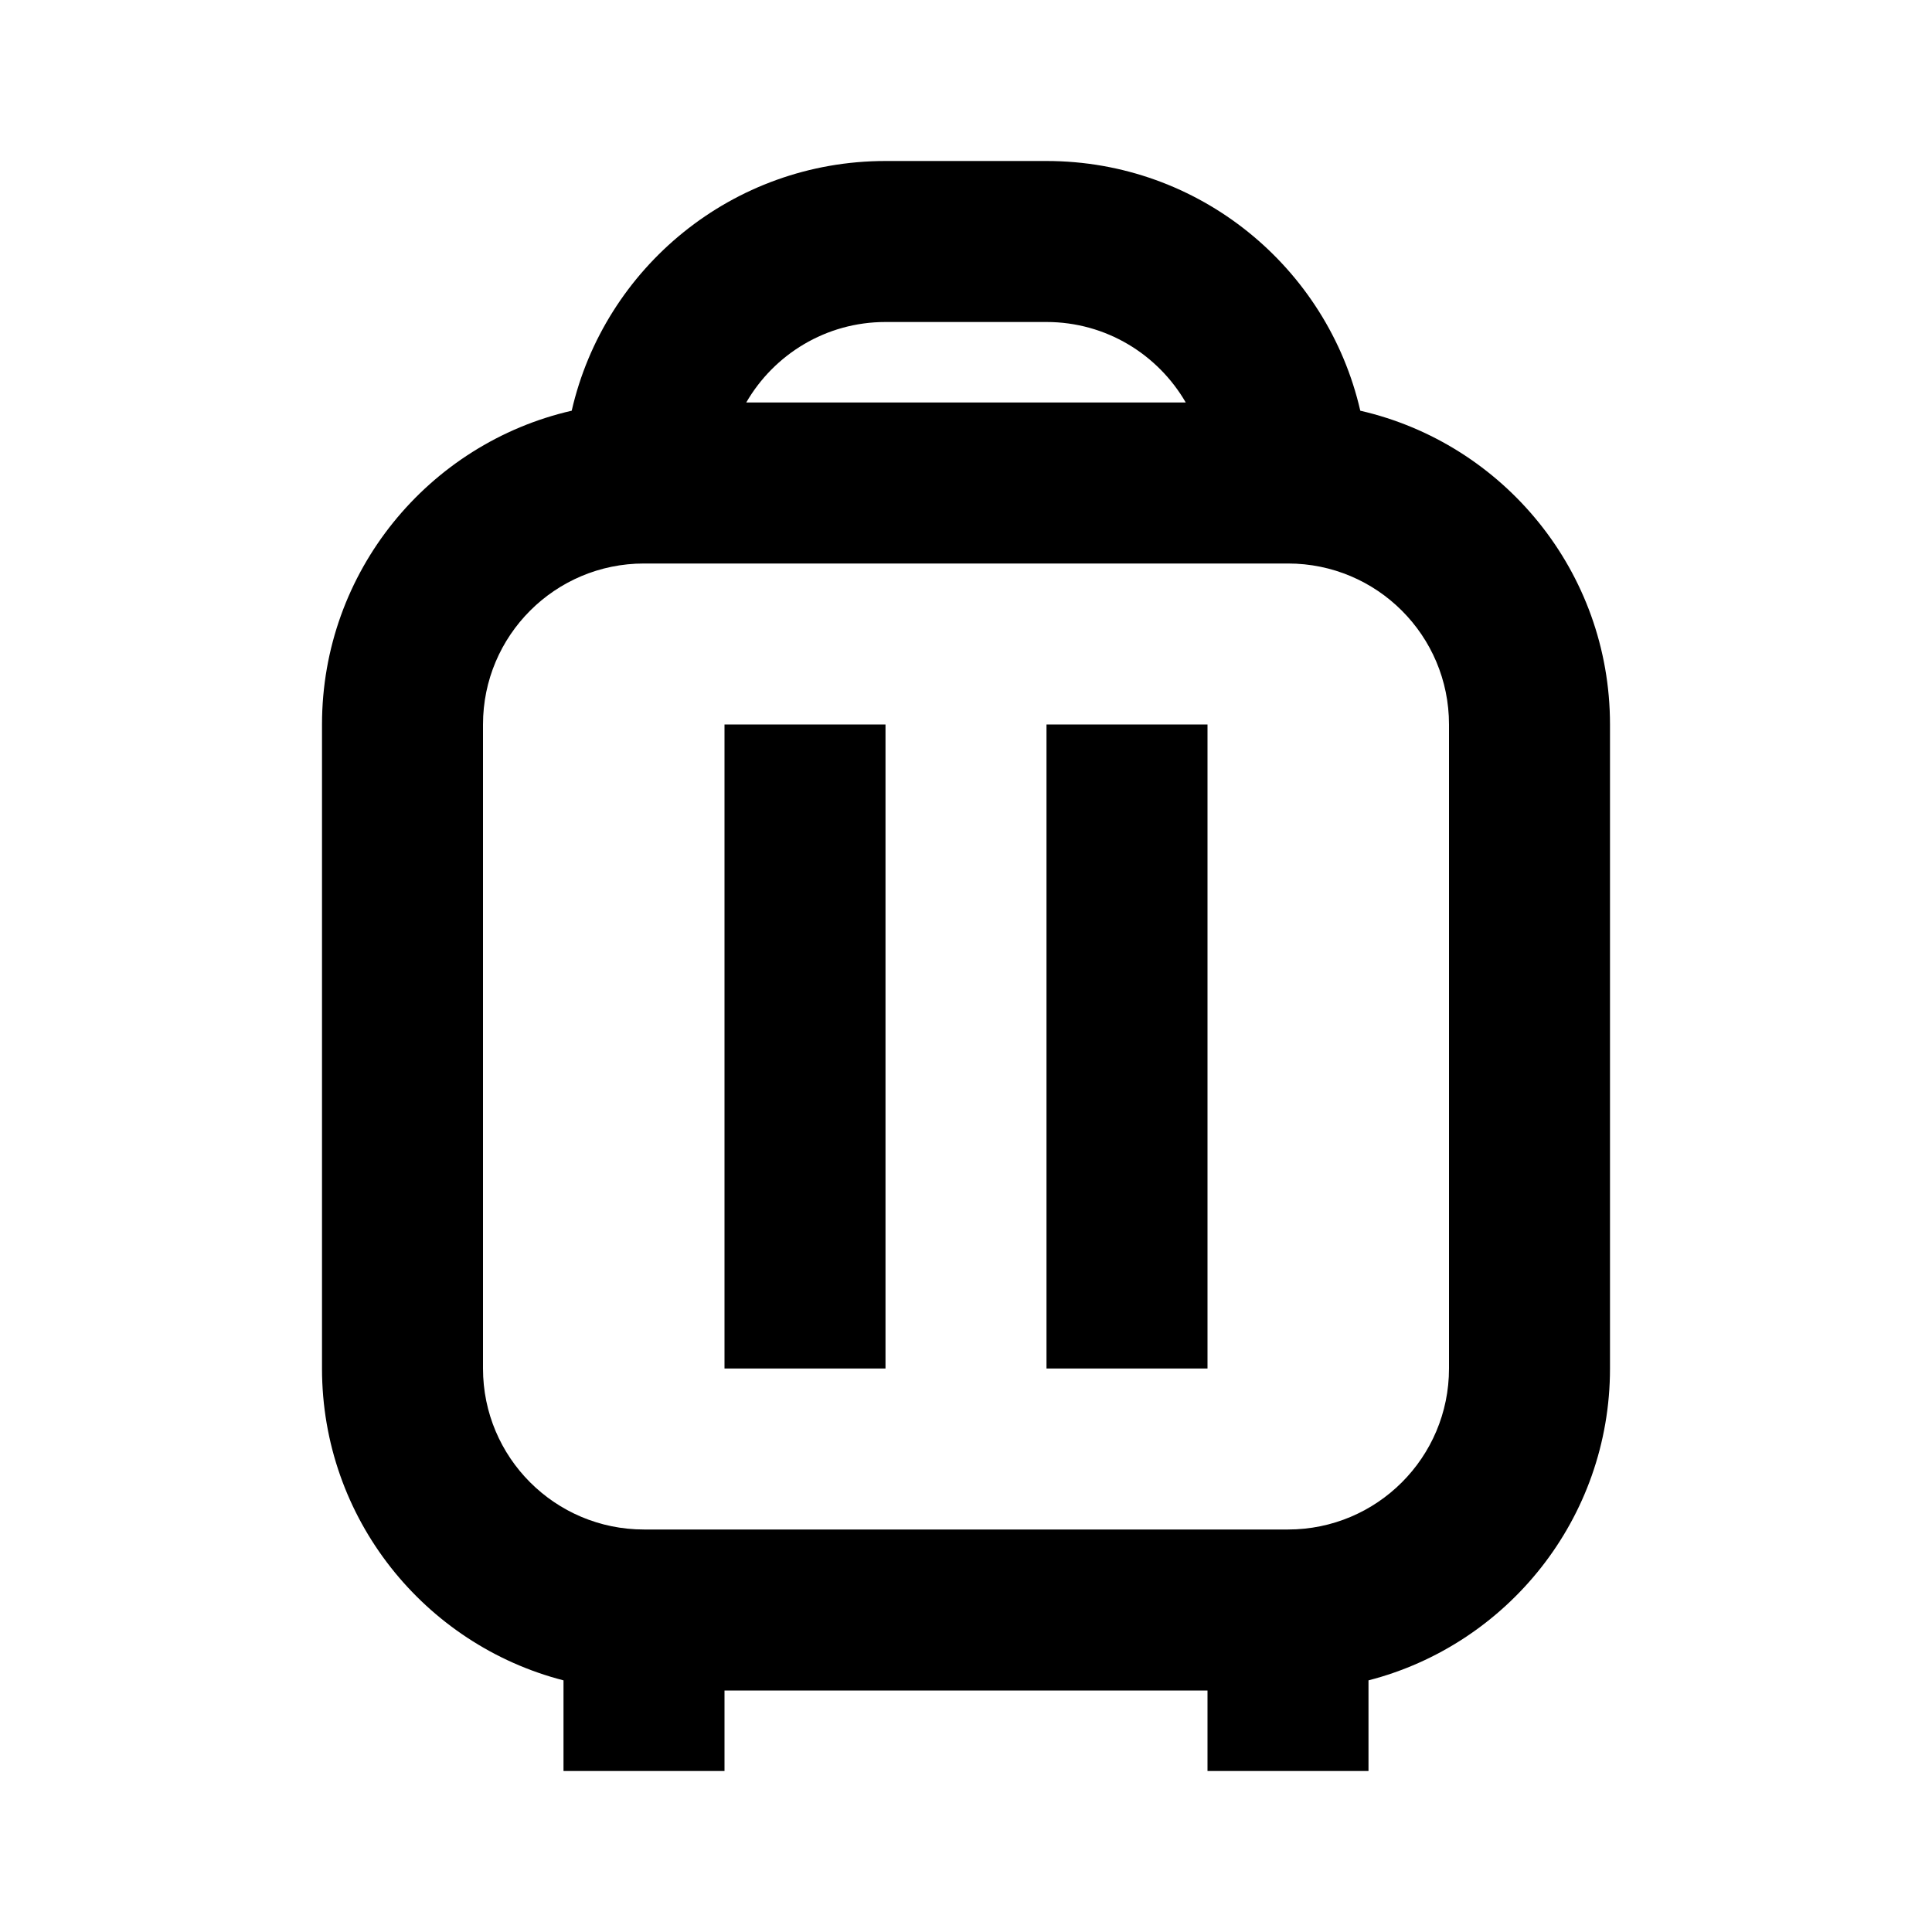
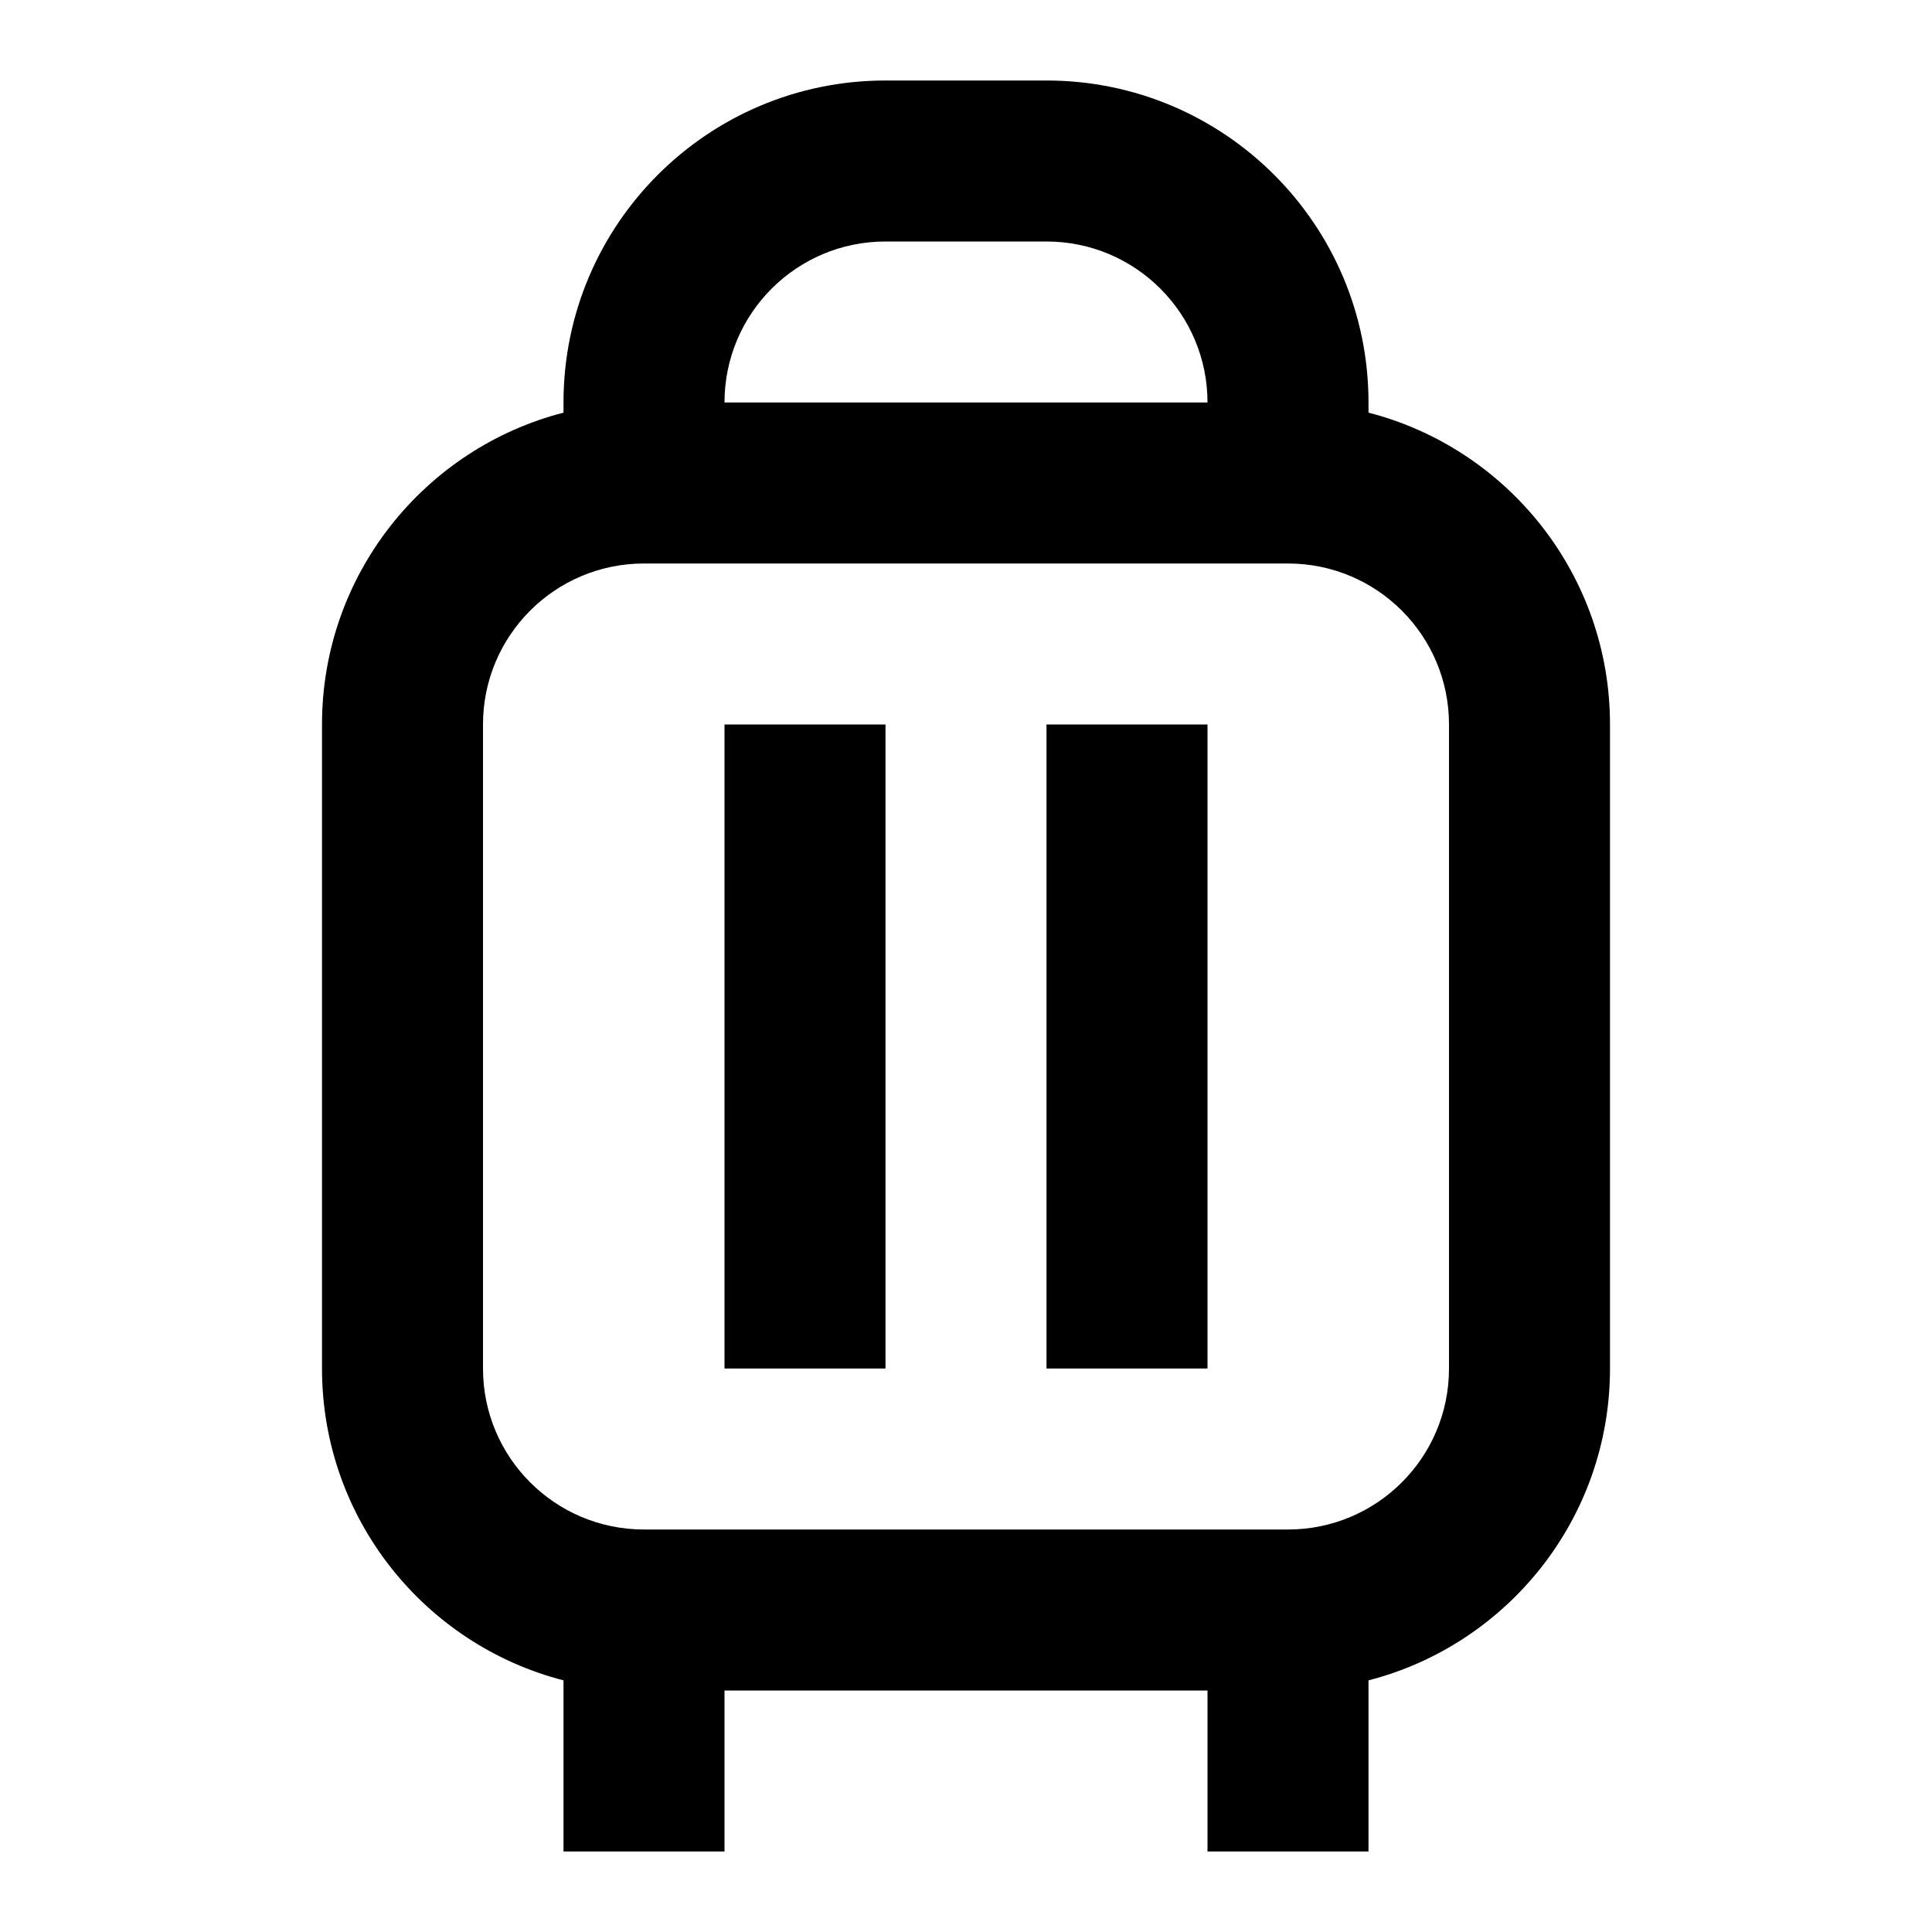
<svg xmlns="http://www.w3.org/2000/svg" width="24" height="24" viewBox="0 0 24 24" fill="none">
  <rect width="24" height="24" fill="none" />
  <path d="M11 17H9V9H11V17Z" fill="#000000" />
  <path d="M15 17H13V9H15V17Z" fill="#000000" />
-   <path d="M13 2C14.9 2 16.49 3.325 16.898 5.102C18.674 5.509 20 7.099 20 9V17C20 18.864 18.725 20.43 17 20.874V22H15V21H9V22H7V20.874C5.275 20.43 4 18.864 4 17V9C4 7.1 5.325 5.509 7.102 5.102C7.509 3.325 9.1 2 11 2H13ZM8 7C6.895 7 6 7.895 6 9V17C6 18.105 6.895 19 8 19H16C17.105 19 18 18.105 18 17V9C18 7.895 17.105 7 16 7H8ZM11 4C10.26 4 9.615 4.403 9.27 5H14.73C14.384 4.403 13.74 4 13 4H11Z" fill="#000000" />
+   <path d="M13 1C15.209 1 17 2.791 17 5V5.126C18.725 5.57 20 7.136 20 9V17C20 18.864 18.725 20.43 17 20.874V23H15V21H9V23H7V20.874C5.275 20.43 4 18.864 4 17V9C4 7.136 5.275 5.57 7 5.126V5C7 2.791 8.791 1 11 1H13ZM8 7C6.895 7 6 7.895 6 9V17C6 18.105 6.895 19 8 19H16C17.105 19 18 18.105 18 17V9C18 7.895 17.105 7 16 7H8ZM11 3C9.895 3 9 3.895 9 5H15C15 3.895 14.105 3 13 3H11Z" fill="#000000" />
</svg>
